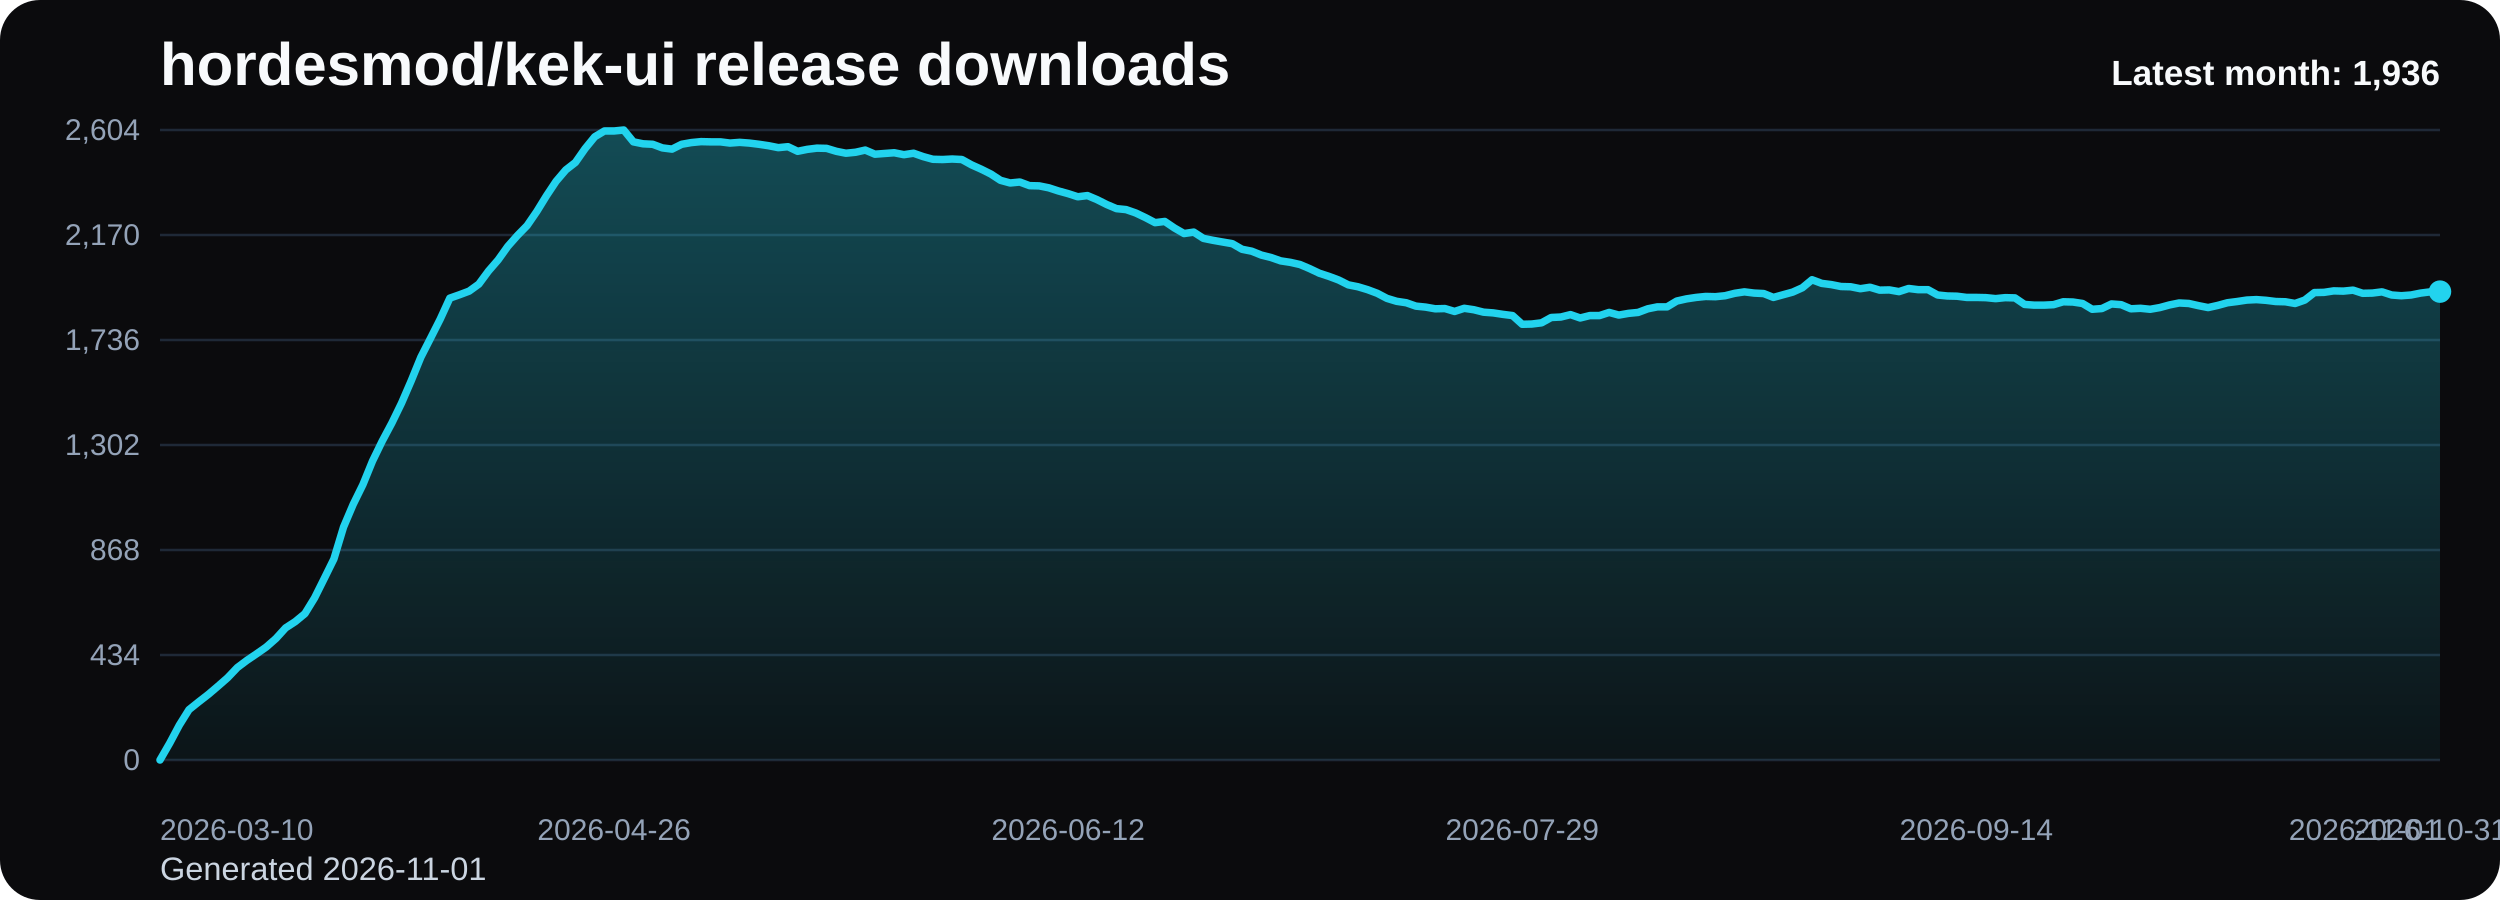
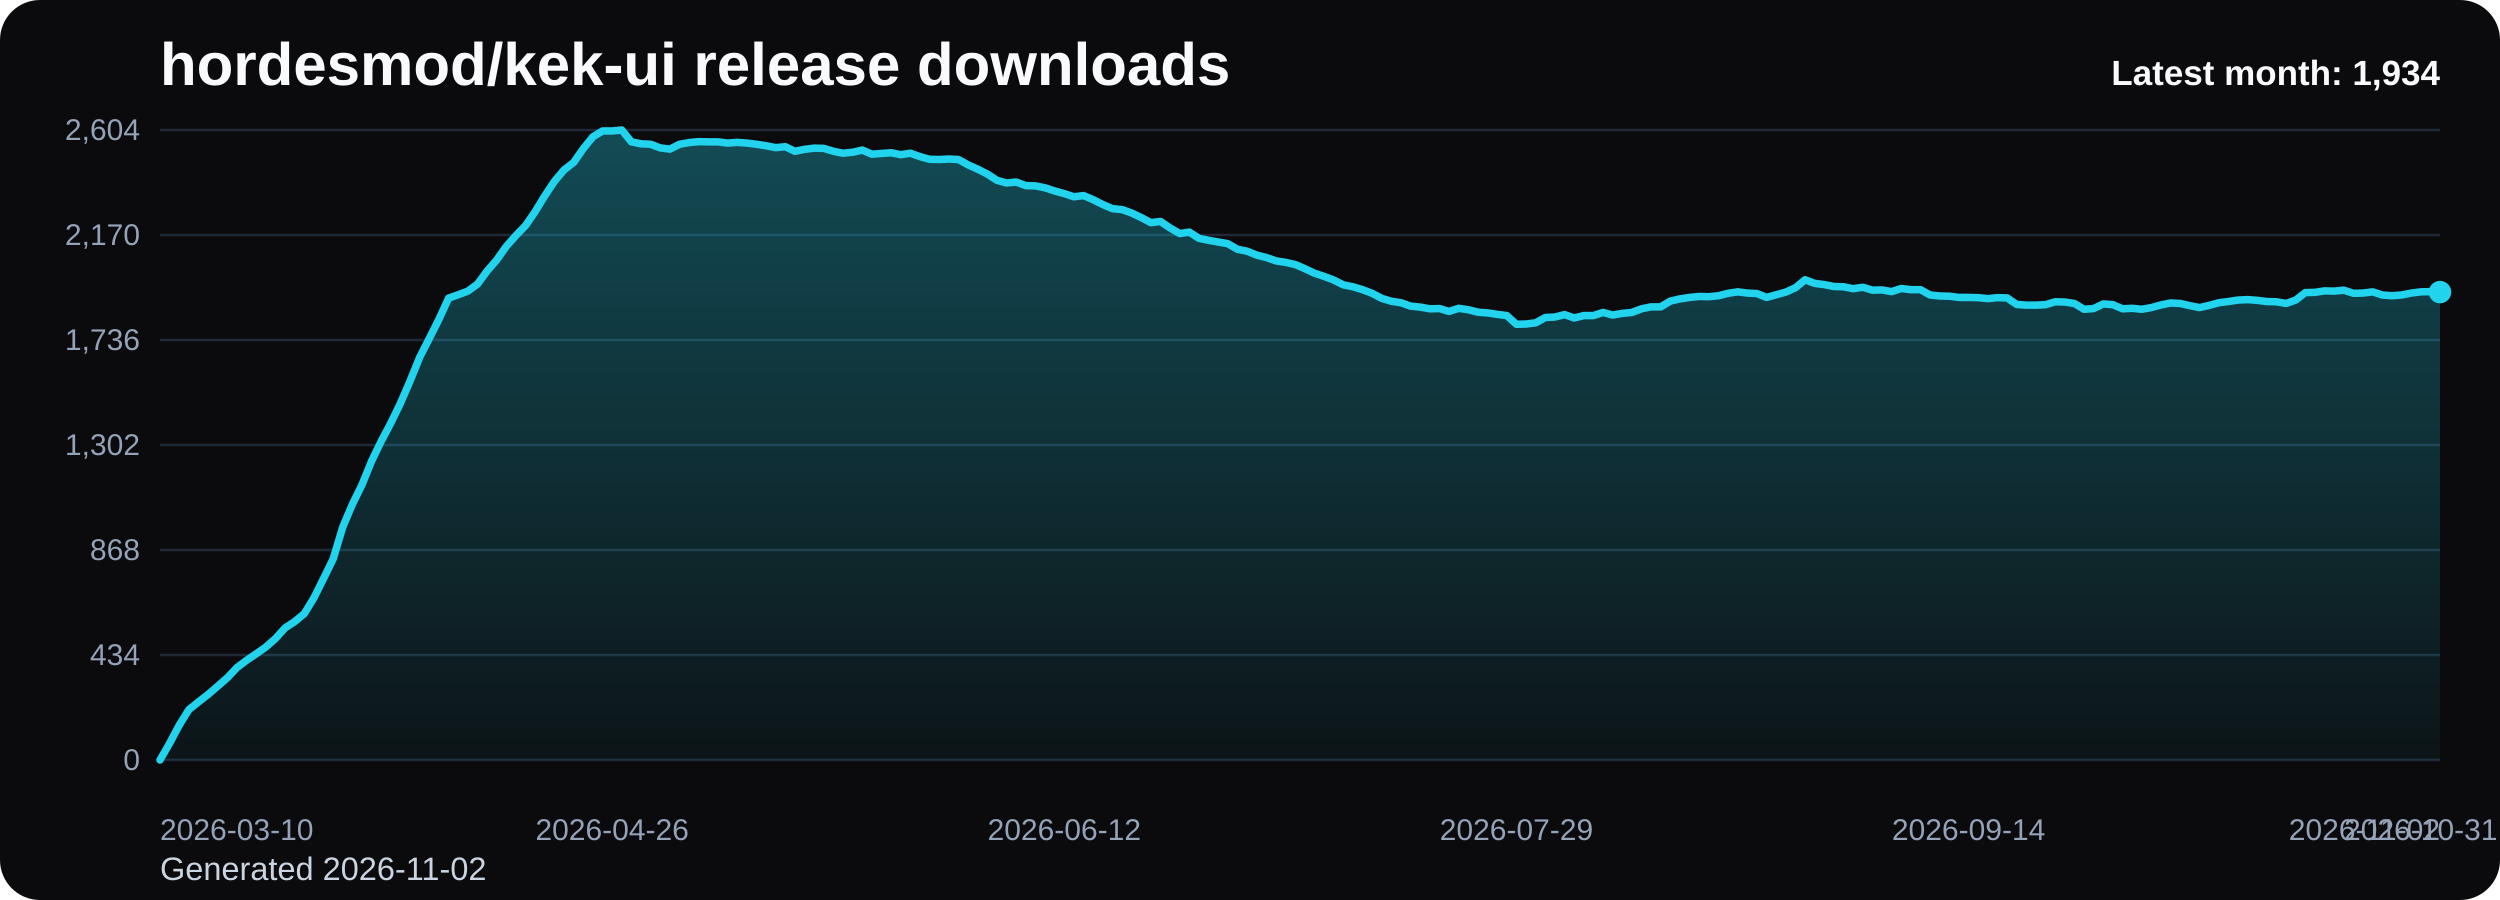
<svg xmlns="http://www.w3.org/2000/svg" viewBox="0 0 1000 360" role="img" aria-label="hordesmod/kek-ui release downloads chart">
  <defs>
    <linearGradient id="fill-monthly-black" x1="0" y1="0" x2="0" y2="1">
      <stop offset="0%" stop-color="#22d3ee" stop-opacity="0.32" />
      <stop offset="100%" stop-color="#22d3ee" stop-opacity="0.05" />
    </linearGradient>
    <style>
      .bg { fill: #0b0b0d; }
      .title { font: 700 24px Arial, sans-serif; fill: #f8fafc; }
      .sub { font: 400 13px Arial, sans-serif; fill: #cbd5e1; }
      .grid { stroke: #1f2937; stroke-width: 1; }
      .axis { font: 400 12px Arial, sans-serif; fill: #94a3b8; }
      .line { fill: none; stroke: #22d3ee; stroke-width: 3; stroke-linecap: round; stroke-linejoin: round; }
      .dot { fill: #22d3ee; }
      .value { font: 600 11px Arial, sans-serif; fill: #cbd5e1; }
      .latest { font: 700 14px Arial, sans-serif; fill: #f8fafc; }
    </style>
  </defs>
  <rect class="bg" x="0" y="0" width="1000" height="360" rx="16" />
  <text class="title" x="64" y="34">hordesmod/kek-ui release downloads</text>
-   <text class="sub" x="64" y="352">Generated 2026-11-01</text>
+   <text class="sub" x="64" y="352">Generated 2026-11-02</text>
  <line x1="64" y1="52.00" x2="976" y2="52.00" class="grid" />
  <text x="56" y="56.00" text-anchor="end" class="axis">2,604</text>
  <line x1="64" y1="94.00" x2="976" y2="94.00" class="grid" />
  <text x="56" y="98.00" text-anchor="end" class="axis">2,170</text>
  <line x1="64" y1="136.00" x2="976" y2="136.00" class="grid" />
  <text x="56" y="140.00" text-anchor="end" class="axis">1,736</text>
  <line x1="64" y1="178.00" x2="976" y2="178.00" class="grid" />
  <text x="56" y="182.00" text-anchor="end" class="axis">1,302</text>
  <line x1="64" y1="220.00" x2="976" y2="220.00" class="grid" />
  <text x="56" y="224.00" text-anchor="end" class="axis">868</text>
  <line x1="64" y1="262.00" x2="976" y2="262.00" class="grid" />
  <text x="56" y="266.00" text-anchor="end" class="axis">434</text>
  <line x1="64" y1="304.00" x2="976" y2="304.00" class="grid" />
  <text x="56" y="308.00" text-anchor="end" class="axis">0</text>
-   <path d="M 64.00 304 L 64.00 304.00 L 67.86 297.32 L 71.73 290.06 L 75.59 283.87 L 79.46 280.77 L 83.32 277.77 L 87.19 274.48 L 91.05 271.10 L 94.92 267.03 L 98.78 264.13 L 102.64 261.52 L 106.51 258.81 L 110.37 255.42 L 114.24 251.16 L 118.10 248.65 L 121.97 245.45 L 125.83 239.16 L 129.69 231.42 L 133.56 223.58 L 137.42 210.81 L 141.29 201.71 L 145.15 193.87 L 149.02 184.39 L 152.88 176.45 L 156.75 169.19 L 160.61 161.26 L 164.47 152.35 L 168.34 142.87 L 172.20 135.32 L 176.07 127.68 L 179.93 119.26 L 183.80 117.90 L 187.66 116.45 L 191.53 113.65 L 195.39 108.42 L 199.25 103.97 L 203.12 98.55 L 206.98 94.19 L 210.85 90.23 L 214.71 84.61 L 218.58 78.32 L 222.44 72.52 L 226.31 67.97 L 230.17 64.97 L 234.03 59.45 L 237.90 54.71 L 241.76 52.39 L 245.63 52.39 L 249.49 52.00 L 253.36 56.74 L 257.22 57.52 L 261.08 57.71 L 264.95 59.16 L 268.81 59.65 L 272.68 57.71 L 276.54 57.03 L 280.41 56.65 L 284.27 56.74 L 288.14 56.74 L 292.00 57.23 L 295.86 56.94 L 299.73 57.23 L 303.59 57.71 L 307.46 58.29 L 311.32 59.06 L 315.19 58.68 L 319.05 60.52 L 322.92 59.74 L 326.78 59.26 L 330.64 59.35 L 334.51 60.52 L 338.37 61.29 L 342.24 60.90 L 346.10 60.03 L 349.97 61.68 L 353.83 61.39 L 357.69 61.10 L 361.56 61.87 L 365.42 61.29 L 369.29 62.65 L 373.15 63.71 L 377.02 63.81 L 380.88 63.61 L 384.75 63.81 L 388.61 65.94 L 392.47 67.68 L 396.34 69.61 L 400.20 72.13 L 404.07 73.19 L 407.93 72.81 L 411.80 74.26 L 415.66 74.35 L 419.53 75.13 L 423.39 76.39 L 427.25 77.45 L 431.12 78.71 L 434.98 78.23 L 438.85 79.87 L 442.71 81.81 L 446.58 83.45 L 450.44 83.84 L 454.31 85.19 L 458.17 87.03 L 462.03 89.06 L 465.90 88.58 L 469.76 91.19 L 473.63 93.42 L 477.49 92.84 L 481.36 95.35 L 485.22 96.13 L 489.08 96.81 L 492.95 97.48 L 496.81 99.71 L 500.68 100.48 L 504.54 102.03 L 508.41 103.00 L 512.27 104.35 L 516.14 104.94 L 520.00 105.81 L 523.86 107.45 L 527.73 109.29 L 531.59 110.55 L 535.46 112.00 L 539.32 113.94 L 543.19 114.71 L 547.05 115.87 L 550.92 117.32 L 554.78 119.35 L 558.64 120.52 L 562.51 121.10 L 566.37 122.45 L 570.24 122.84 L 574.10 123.52 L 577.97 123.42 L 581.83 124.58 L 585.69 123.32 L 589.56 123.90 L 593.42 124.87 L 597.29 125.16 L 601.15 125.74 L 605.02 126.23 L 608.88 129.71 L 612.75 129.61 L 616.61 129.13 L 620.47 127.00 L 624.34 126.81 L 628.20 125.84 L 632.07 127.19 L 635.93 126.23 L 639.80 126.23 L 643.66 124.97 L 647.53 126.03 L 651.39 125.35 L 655.25 124.97 L 659.12 123.52 L 662.98 122.74 L 666.85 122.74 L 670.71 120.42 L 674.58 119.55 L 678.44 118.97 L 682.31 118.58 L 686.17 118.68 L 690.03 118.29 L 693.90 117.32 L 697.76 116.74 L 701.63 117.23 L 705.49 117.42 L 709.36 118.97 L 713.22 117.90 L 717.08 116.84 L 720.95 115.10 L 724.81 111.90 L 728.68 113.35 L 732.54 113.84 L 736.41 114.61 L 740.27 114.71 L 744.14 115.48 L 748.00 114.90 L 751.86 116.06 L 755.73 115.97 L 759.59 116.65 L 763.46 115.39 L 767.32 115.87 L 771.19 115.87 L 775.05 118.00 L 778.92 118.39 L 782.78 118.48 L 786.64 118.97 L 790.51 118.97 L 794.37 119.06 L 798.24 119.45 L 802.10 119.06 L 805.97 119.16 L 809.83 121.77 L 813.69 122.06 L 817.56 122.06 L 821.42 121.87 L 825.29 120.71 L 829.15 120.81 L 833.02 121.39 L 836.88 123.71 L 840.75 123.42 L 844.61 121.58 L 848.47 121.87 L 852.34 123.52 L 856.20 123.32 L 860.07 123.71 L 863.93 123.03 L 867.80 121.97 L 871.66 121.19 L 875.53 121.39 L 879.39 122.26 L 883.25 123.03 L 887.12 122.16 L 890.98 121.10 L 894.85 120.61 L 898.71 120.03 L 902.58 119.84 L 906.44 120.13 L 910.31 120.61 L 914.17 120.71 L 918.03 121.39 L 921.90 120.03 L 925.76 117.03 L 929.63 116.94 L 933.49 116.35 L 937.36 116.45 L 941.22 116.06 L 945.08 117.32 L 948.95 117.23 L 952.81 116.74 L 956.68 118.00 L 960.54 118.29 L 964.41 118.00 L 968.27 117.23 L 972.14 116.74 L 976.00 116.65 L 976.00 304 Z" fill="url(#fill-monthly-black)" />
-   <polyline class="line" points="64.00,304.00 67.86,297.32 71.73,290.06 75.59,283.87 79.46,280.77 83.32,277.77 87.19,274.48 91.05,271.10 94.92,267.03 98.78,264.13 102.64,261.52 106.51,258.81 110.37,255.42 114.24,251.16 118.10,248.65 121.97,245.45 125.83,239.16 129.69,231.42 133.56,223.58 137.42,210.81 141.29,201.71 145.15,193.87 149.02,184.39 152.88,176.45 156.75,169.19 160.61,161.26 164.47,152.35 168.34,142.87 172.20,135.32 176.07,127.68 179.93,119.26 183.80,117.90 187.66,116.45 191.53,113.65 195.39,108.42 199.25,103.97 203.12,98.55 206.98,94.19 210.85,90.23 214.71,84.61 218.58,78.32 222.44,72.52 226.31,67.97 230.17,64.97 234.03,59.45 237.90,54.71 241.76,52.39 245.63,52.39 249.49,52.00 253.36,56.74 257.22,57.52 261.08,57.71 264.95,59.16 268.81,59.65 272.68,57.71 276.54,57.03 280.41,56.65 284.27,56.74 288.14,56.74 292.00,57.23 295.86,56.94 299.73,57.23 303.59,57.71 307.46,58.29 311.32,59.06 315.19,58.68 319.05,60.52 322.92,59.74 326.78,59.26 330.64,59.35 334.51,60.52 338.37,61.29 342.24,60.90 346.10,60.03 349.97,61.68 353.83,61.39 357.69,61.10 361.56,61.87 365.42,61.29 369.29,62.65 373.15,63.71 377.02,63.81 380.88,63.61 384.75,63.81 388.61,65.94 392.47,67.68 396.34,69.61 400.20,72.13 404.07,73.19 407.93,72.81 411.80,74.26 415.66,74.35 419.53,75.13 423.39,76.39 427.25,77.45 431.12,78.71 434.98,78.23 438.85,79.87 442.71,81.81 446.58,83.45 450.44,83.84 454.31,85.19 458.17,87.03 462.03,89.06 465.90,88.58 469.76,91.19 473.63,93.42 477.49,92.84 481.36,95.35 485.22,96.13 489.08,96.81 492.95,97.48 496.81,99.71 500.68,100.48 504.54,102.03 508.41,103.00 512.27,104.35 516.14,104.94 520.00,105.81 523.86,107.45 527.73,109.29 531.59,110.55 535.46,112.00 539.32,113.94 543.19,114.71 547.05,115.87 550.92,117.32 554.78,119.35 558.64,120.52 562.51,121.10 566.37,122.45 570.24,122.84 574.10,123.52 577.97,123.42 581.83,124.58 585.69,123.32 589.56,123.90 593.42,124.87 597.29,125.16 601.15,125.74 605.02,126.23 608.88,129.71 612.75,129.61 616.61,129.13 620.47,127.00 624.34,126.81 628.20,125.84 632.07,127.19 635.93,126.23 639.80,126.23 643.66,124.97 647.53,126.03 651.39,125.35 655.25,124.97 659.12,123.52 662.98,122.74 666.85,122.74 670.71,120.42 674.58,119.55 678.44,118.97 682.31,118.58 686.17,118.68 690.03,118.29 693.90,117.32 697.76,116.74 701.63,117.23 705.49,117.42 709.36,118.97 713.22,117.90 717.08,116.84 720.95,115.10 724.81,111.90 728.68,113.35 732.54,113.84 736.41,114.61 740.27,114.71 744.14,115.48 748.00,114.90 751.86,116.06 755.73,115.97 759.59,116.65 763.46,115.39 767.32,115.87 771.19,115.87 775.05,118.00 778.92,118.39 782.78,118.48 786.64,118.97 790.51,118.97 794.37,119.06 798.24,119.45 802.10,119.06 805.97,119.16 809.83,121.77 813.69,122.06 817.56,122.06 821.42,121.87 825.29,120.71 829.15,120.81 833.02,121.39 836.88,123.71 840.75,123.42 844.61,121.58 848.47,121.87 852.34,123.52 856.20,123.32 860.07,123.71 863.93,123.03 867.80,121.97 871.66,121.19 875.53,121.39 879.39,122.26 883.25,123.03 887.12,122.16 890.98,121.10 894.85,120.61 898.71,120.03 902.58,119.84 906.44,120.13 910.31,120.61 914.17,120.71 918.03,121.39 921.90,120.03 925.76,117.03 929.63,116.94 933.49,116.35 937.36,116.45 941.22,116.06 945.08,117.32 948.95,117.23 952.81,116.74 956.68,118.00 960.54,118.29 964.41,118.00 968.27,117.23 972.14,116.74 976.00,116.65" />
-   <circle class="dot" cx="976.00" cy="116.65" r="4.5" />
+   <path d="M 64.00 304 L 64.00 304.00 L 67.85 297.32 L 71.70 290.06 L 75.54 283.87 L 79.39 280.77 L 83.24 277.77 L 87.09 274.48 L 90.94 271.10 L 94.78 267.03 L 98.63 264.13 L 102.48 261.52 L 106.33 258.81 L 110.18 255.42 L 114.03 251.16 L 117.87 248.65 L 121.72 245.45 L 125.57 239.16 L 129.42 231.42 L 133.27 223.58 L 137.11 210.81 L 140.96 201.71 L 144.81 193.87 L 148.66 184.39 L 152.51 176.45 L 156.35 169.19 L 160.20 161.26 L 164.05 152.35 L 167.90 142.87 L 171.75 135.32 L 175.59 127.68 L 179.44 119.26 L 183.29 117.90 L 187.14 116.45 L 190.99 113.65 L 194.84 108.42 L 198.68 103.97 L 202.53 98.55 L 206.38 94.19 L 210.23 90.23 L 214.08 84.61 L 217.92 78.32 L 221.77 72.52 L 225.62 67.97 L 229.47 64.97 L 233.32 59.45 L 237.16 54.71 L 241.01 52.39 L 244.86 52.39 L 248.71 52.00 L 252.56 56.74 L 256.41 57.52 L 260.25 57.71 L 264.10 59.16 L 267.95 59.65 L 271.80 57.71 L 275.65 57.03 L 279.49 56.65 L 283.34 56.74 L 287.19 56.74 L 291.04 57.23 L 294.89 56.94 L 298.73 57.23 L 302.58 57.71 L 306.43 58.29 L 310.28 59.06 L 314.13 58.68 L 317.97 60.52 L 321.82 59.74 L 325.67 59.26 L 329.52 59.35 L 333.37 60.52 L 337.22 61.29 L 341.06 60.90 L 344.91 60.03 L 348.76 61.68 L 352.61 61.39 L 356.46 61.10 L 360.30 61.87 L 364.15 61.29 L 368.00 62.65 L 371.85 63.71 L 375.70 63.81 L 379.54 63.61 L 383.39 63.81 L 387.24 65.94 L 391.09 67.68 L 394.94 69.61 L 398.78 72.13 L 402.63 73.19 L 406.48 72.81 L 410.33 74.26 L 414.18 74.35 L 418.03 75.13 L 421.87 76.39 L 425.72 77.45 L 429.57 78.71 L 433.42 78.23 L 437.27 79.87 L 441.11 81.81 L 444.96 83.45 L 448.81 83.84 L 452.66 85.19 L 456.51 87.03 L 460.35 89.06 L 464.20 88.58 L 468.05 91.19 L 471.90 93.42 L 475.75 92.84 L 479.59 95.35 L 483.44 96.13 L 487.29 96.81 L 491.14 97.48 L 494.99 99.71 L 498.84 100.48 L 502.68 102.03 L 506.53 103.00 L 510.38 104.35 L 514.23 104.94 L 518.08 105.81 L 521.92 107.45 L 525.77 109.29 L 529.62 110.55 L 533.47 112.00 L 537.32 113.94 L 541.16 114.71 L 545.01 115.87 L 548.86 117.32 L 552.71 119.35 L 556.56 120.52 L 560.41 121.10 L 564.25 122.45 L 568.10 122.84 L 571.95 123.52 L 575.80 123.42 L 579.65 124.58 L 583.49 123.32 L 587.34 123.90 L 591.19 124.87 L 595.04 125.16 L 598.89 125.74 L 602.73 126.23 L 606.58 129.71 L 610.43 129.61 L 614.28 129.13 L 618.13 127.00 L 621.97 126.81 L 625.82 125.84 L 629.67 127.19 L 633.52 126.23 L 637.37 126.23 L 641.22 124.97 L 645.06 126.03 L 648.91 125.35 L 652.76 124.97 L 656.61 123.52 L 660.46 122.74 L 664.30 122.74 L 668.15 120.42 L 672.00 119.55 L 675.85 118.97 L 679.70 118.58 L 683.54 118.68 L 687.39 118.29 L 691.24 117.32 L 695.09 116.74 L 698.94 117.23 L 702.78 117.42 L 706.63 118.97 L 710.48 117.90 L 714.33 116.84 L 718.18 115.10 L 722.03 111.90 L 725.87 113.35 L 729.72 113.84 L 733.57 114.61 L 737.42 114.71 L 741.27 115.48 L 745.11 114.90 L 748.96 116.06 L 752.81 115.97 L 756.66 116.65 L 760.51 115.39 L 764.35 115.87 L 768.20 115.87 L 772.05 118.00 L 775.90 118.39 L 779.75 118.48 L 783.59 118.97 L 787.44 118.97 L 791.29 119.06 L 795.14 119.45 L 798.99 119.06 L 802.84 119.16 L 806.68 121.77 L 810.53 122.06 L 814.38 122.06 L 818.23 121.87 L 822.08 120.71 L 825.92 120.81 L 829.77 121.39 L 833.62 123.71 L 837.47 123.42 L 841.32 121.58 L 845.16 121.87 L 849.01 123.52 L 852.86 123.32 L 856.71 123.71 L 860.56 123.03 L 864.41 121.97 L 868.25 121.19 L 872.10 121.39 L 875.95 122.26 L 879.80 123.03 L 883.65 122.16 L 887.49 121.10 L 891.34 120.61 L 895.19 120.03 L 899.04 119.84 L 902.89 120.13 L 906.73 120.61 L 910.58 120.71 L 914.43 121.39 L 918.28 120.03 L 922.13 117.03 L 925.97 116.94 L 929.82 116.35 L 933.67 116.45 L 937.52 116.06 L 941.37 117.32 L 945.22 117.23 L 949.06 116.74 L 952.91 118.00 L 956.76 118.29 L 960.61 118.00 L 964.46 117.23 L 968.30 116.74 L 972.15 116.65 L 976.00 116.84 L 976.00 304 Z" fill="url(#fill-monthly-black)" />
+   <polyline class="line" points="64.00,304.00 67.85,297.32 71.70,290.06 75.54,283.87 79.39,280.77 83.24,277.77 87.09,274.48 90.94,271.10 94.78,267.03 98.63,264.13 102.48,261.52 106.33,258.81 110.18,255.42 114.03,251.16 117.87,248.65 121.72,245.45 125.57,239.16 129.42,231.42 133.27,223.58 137.11,210.81 140.96,201.71 144.81,193.87 148.66,184.39 152.51,176.45 156.35,169.19 160.20,161.26 164.05,152.35 167.90,142.87 171.75,135.32 175.59,127.68 179.44,119.26 183.29,117.90 187.14,116.45 190.99,113.65 194.84,108.42 198.68,103.97 202.53,98.55 206.38,94.19 210.23,90.23 214.08,84.61 217.92,78.32 221.77,72.52 225.62,67.97 229.47,64.97 233.32,59.45 237.16,54.71 241.01,52.39 244.86,52.39 248.71,52.00 252.56,56.74 256.41,57.52 260.25,57.71 264.10,59.16 267.95,59.65 271.80,57.71 275.65,57.03 279.49,56.65 283.34,56.74 287.19,56.74 291.04,57.23 294.89,56.94 298.73,57.23 302.58,57.71 306.43,58.29 310.28,59.06 314.13,58.68 317.97,60.52 321.82,59.74 325.67,59.26 329.52,59.35 333.37,60.52 337.22,61.29 341.06,60.90 344.91,60.03 348.76,61.68 352.61,61.39 356.46,61.10 360.30,61.87 364.15,61.29 368.00,62.65 371.85,63.71 375.70,63.81 379.54,63.61 383.39,63.81 387.24,65.94 391.09,67.68 394.94,69.61 398.78,72.13 402.63,73.19 406.48,72.81 410.33,74.26 414.18,74.35 418.03,75.13 421.87,76.39 425.72,77.45 429.57,78.71 433.42,78.23 437.27,79.87 441.11,81.81 444.96,83.45 448.81,83.84 452.66,85.19 456.51,87.03 460.35,89.06 464.20,88.58 468.05,91.19 471.90,93.42 475.75,92.84 479.59,95.35 483.44,96.13 487.29,96.81 491.14,97.48 494.99,99.71 498.84,100.48 502.68,102.03 506.53,103.00 510.38,104.35 514.23,104.94 518.08,105.81 521.92,107.45 525.77,109.29 529.62,110.55 533.47,112.00 537.32,113.94 541.16,114.71 545.01,115.87 548.86,117.32 552.71,119.35 556.56,120.52 560.41,121.10 564.25,122.45 568.10,122.84 571.95,123.52 575.80,123.42 579.65,124.58 583.49,123.32 587.34,123.90 591.19,124.87 595.04,125.16 598.89,125.74 602.73,126.23 606.58,129.71 610.43,129.61 614.28,129.13 618.13,127.00 621.97,126.81 625.82,125.84 629.67,127.19 633.52,126.23 637.37,126.23 641.22,124.97 645.06,126.03 648.91,125.35 652.76,124.97 656.61,123.52 660.46,122.74 664.30,122.74 668.15,120.42 672.00,119.55 675.85,118.97 679.70,118.58 683.54,118.68 687.39,118.29 691.24,117.32 695.09,116.74 698.94,117.23 702.78,117.42 706.63,118.97 710.48,117.90 714.33,116.84 718.18,115.10 722.03,111.90 725.87,113.35 729.72,113.84 733.57,114.61 737.42,114.71 741.27,115.48 745.11,114.90 748.96,116.06 752.81,115.97 756.66,116.65 760.51,115.39 764.35,115.87 768.20,115.87 772.05,118.00 775.90,118.39 779.75,118.48 783.59,118.97 787.44,118.97 791.29,119.06 795.14,119.45 798.99,119.06 802.84,119.16 806.68,121.77 810.53,122.06 814.38,122.06 818.23,121.87 822.08,120.71 825.92,120.81 829.77,121.39 833.62,123.71 837.47,123.42 841.32,121.58 845.16,121.87 849.01,123.52 852.86,123.32 856.71,123.71 860.56,123.03 864.41,121.97 868.25,121.19 872.10,121.39 875.95,122.26 879.80,123.03 883.65,122.16 887.49,121.10 891.34,120.61 895.19,120.03 899.04,119.84 902.89,120.13 906.73,120.61 910.58,120.71 914.43,121.39 918.28,120.03 922.13,117.03 925.97,116.94 929.82,116.35 933.67,116.45 937.52,116.06 941.37,117.32 945.22,117.23 949.06,116.74 952.91,118.00 956.76,118.29 960.61,118.00 964.46,117.23 968.30,116.74 972.15,116.65 976.00,116.84" />
+   <circle class="dot" cx="976.00" cy="116.84" r="4.5" />
  <text class="axis" x="64.00" y="336" text-anchor="start">2026-03-10</text>
-   <text class="axis" x="245.63" y="336" text-anchor="middle">2026-04-26</text>
-   <text class="axis" x="427.25" y="336" text-anchor="middle">2026-06-12</text>
-   <text class="axis" x="608.88" y="336" text-anchor="middle">2026-07-29</text>
-   <text class="axis" x="790.51" y="336" text-anchor="middle">2026-09-14</text>
-   <text class="axis" x="972.14" y="336" text-anchor="middle">2026-10-31</text>
-   <text class="axis" x="976.00" y="336" text-anchor="end">2026-11-01</text>
-   <text class="latest" x="976" y="34" text-anchor="end">Latest month: 1,936</text>
+   <text class="axis" x="244.86" y="336" text-anchor="middle">2026-04-26</text>
+   <text class="axis" x="425.72" y="336" text-anchor="middle">2026-06-12</text>
+   <text class="axis" x="606.58" y="336" text-anchor="middle">2026-07-29</text>
+   <text class="axis" x="787.44" y="336" text-anchor="middle">2026-09-14</text>
+   <text class="axis" x="968.30" y="336" text-anchor="middle">2026-10-31</text>
+   <text class="axis" x="976.00" y="336" text-anchor="end">2026-11-02</text>
+   <text class="latest" x="976" y="34" text-anchor="end">Latest month: 1,934</text>
</svg>
